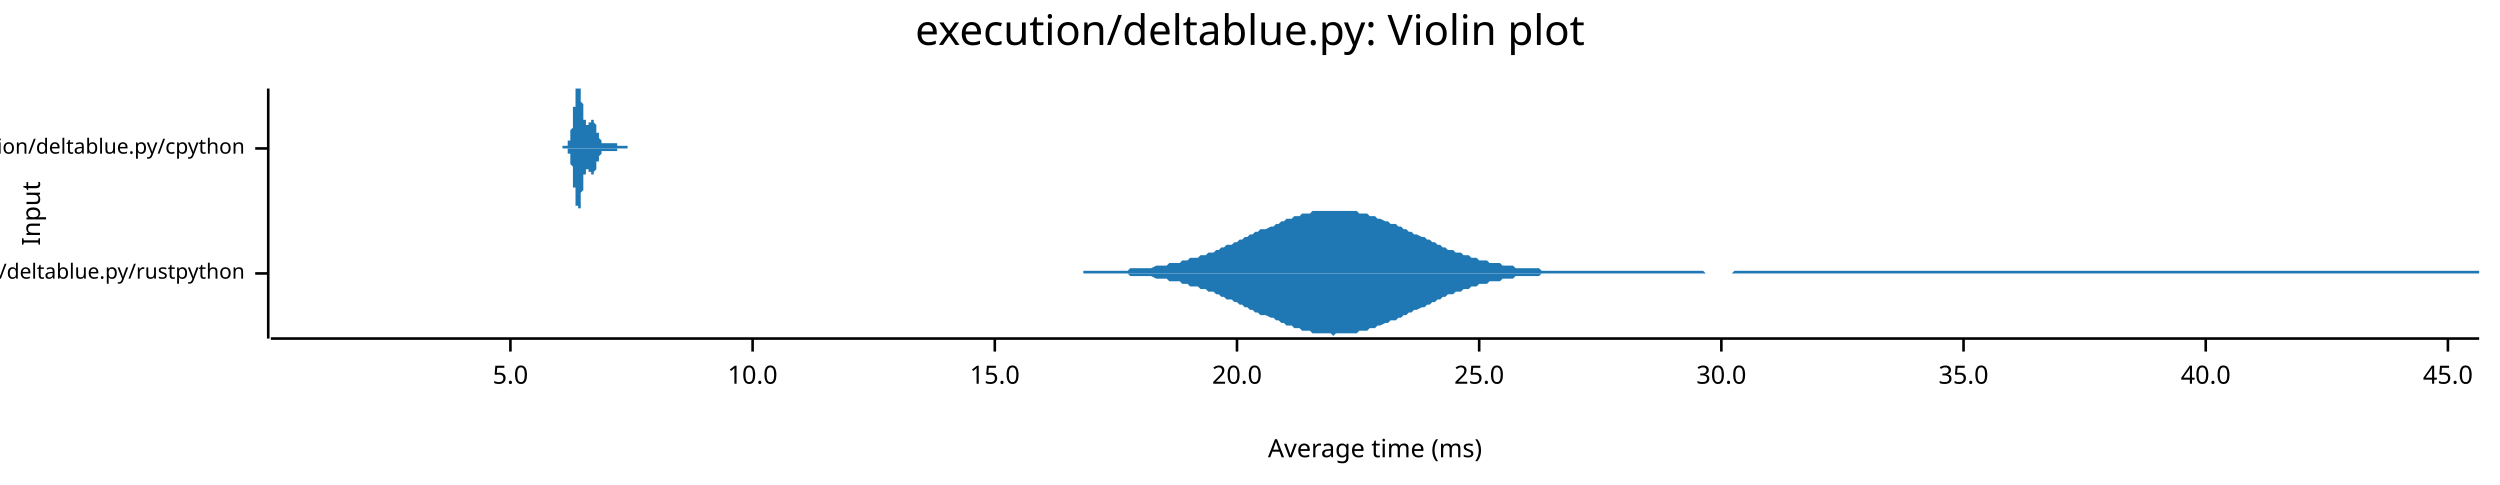
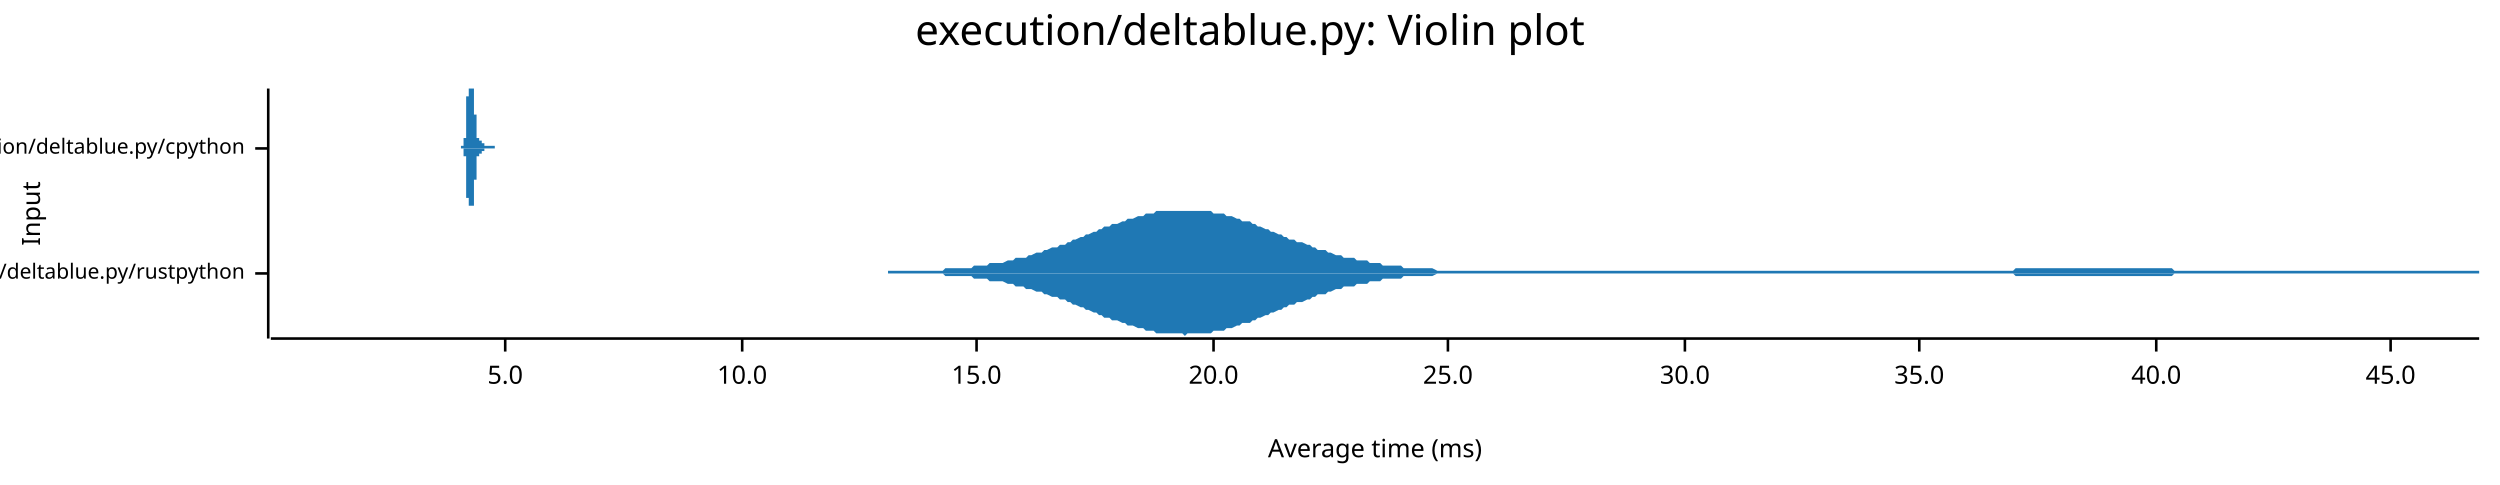
<svg xmlns="http://www.w3.org/2000/svg" width="960" height="186" viewBox="0 0 960 186">
  <text x="480" y="5" dy="0.76em" text-anchor="middle" font-family="sans-serif" font-size="16.129" opacity="1" fill="#000000">
execution/deltablue.py: Violin plot
</text>
  <text x="8" y="82" dy="0.76em" text-anchor="middle" font-family="sans-serif" font-size="9.677" opacity="1" fill="#000000" transform="rotate(270, 8, 82)">
Input
</text>
  <text x="528" y="178" dy="-0.5ex" text-anchor="middle" font-family="sans-serif" font-size="9.677" opacity="1" fill="#000000">
Average time (ms)
</text>
  <polyline fill="none" opacity="1" stroke="#000000" stroke-width="1" points="103,34 103,130 " />
  <text x="94" y="105" dy="0.5ex" text-anchor="end" font-family="sans-serif" font-size="8.065" opacity="1" fill="#000000">
execution/deltablue.py/rustpython
</text>
  <polyline fill="none" opacity="1" stroke="#000000" stroke-width="1" points="98,105 103,105 " />
  <text x="94" y="57" dy="0.5ex" text-anchor="end" font-family="sans-serif" font-size="8.065" opacity="1" fill="#000000">
execution/deltablue.py/cpython
</text>
  <polyline fill="none" opacity="1" stroke="#000000" stroke-width="1" points="98,57 103,57 " />
  <polyline fill="none" opacity="1" stroke="#000000" stroke-width="1" points="104,130 952,130 " />
-   <text x="196" y="140" dy="0.76em" text-anchor="middle" font-family="sans-serif" font-size="9.677" opacity="1" fill="#000000">
+   <text x="194" y="140" dy="0.76em" text-anchor="middle" font-family="sans-serif" font-size="9.677" opacity="1" fill="#000000">
5.0
</text>
-   <polyline fill="none" opacity="1" stroke="#000000" stroke-width="1" points="196,130 196,135 " />
-   <text x="289" y="140" dy="0.76em" text-anchor="middle" font-family="sans-serif" font-size="9.677" opacity="1" fill="#000000">
+   <polyline fill="none" opacity="1" stroke="#000000" stroke-width="1" points="194,130 194,135 " />
+   <text x="285" y="140" dy="0.76em" text-anchor="middle" font-family="sans-serif" font-size="9.677" opacity="1" fill="#000000">
10.0
</text>
-   <polyline fill="none" opacity="1" stroke="#000000" stroke-width="1" points="289,130 289,135 " />
-   <text x="382" y="140" dy="0.76em" text-anchor="middle" font-family="sans-serif" font-size="9.677" opacity="1" fill="#000000">
+   <polyline fill="none" opacity="1" stroke="#000000" stroke-width="1" points="285,130 285,135 " />
+   <text x="375" y="140" dy="0.76em" text-anchor="middle" font-family="sans-serif" font-size="9.677" opacity="1" fill="#000000">
15.0
</text>
-   <polyline fill="none" opacity="1" stroke="#000000" stroke-width="1" points="382,130 382,135 " />
-   <text x="475" y="140" dy="0.76em" text-anchor="middle" font-family="sans-serif" font-size="9.677" opacity="1" fill="#000000">
+   <polyline fill="none" opacity="1" stroke="#000000" stroke-width="1" points="375,130 375,135 " />
+   <text x="466" y="140" dy="0.76em" text-anchor="middle" font-family="sans-serif" font-size="9.677" opacity="1" fill="#000000">
20.0
</text>
-   <polyline fill="none" opacity="1" stroke="#000000" stroke-width="1" points="475,130 475,135 " />
-   <text x="568" y="140" dy="0.76em" text-anchor="middle" font-family="sans-serif" font-size="9.677" opacity="1" fill="#000000">
+   <polyline fill="none" opacity="1" stroke="#000000" stroke-width="1" points="466,130 466,135 " />
+   <text x="556" y="140" dy="0.76em" text-anchor="middle" font-family="sans-serif" font-size="9.677" opacity="1" fill="#000000">
25.0
</text>
-   <polyline fill="none" opacity="1" stroke="#000000" stroke-width="1" points="568,130 568,135 " />
-   <text x="661" y="140" dy="0.76em" text-anchor="middle" font-family="sans-serif" font-size="9.677" opacity="1" fill="#000000">
+   <polyline fill="none" opacity="1" stroke="#000000" stroke-width="1" points="556,130 556,135 " />
+   <text x="647" y="140" dy="0.76em" text-anchor="middle" font-family="sans-serif" font-size="9.677" opacity="1" fill="#000000">
30.0
</text>
-   <polyline fill="none" opacity="1" stroke="#000000" stroke-width="1" points="661,130 661,135 " />
-   <text x="754" y="140" dy="0.76em" text-anchor="middle" font-family="sans-serif" font-size="9.677" opacity="1" fill="#000000">
+   <polyline fill="none" opacity="1" stroke="#000000" stroke-width="1" points="647,130 647,135 " />
+   <text x="737" y="140" dy="0.76em" text-anchor="middle" font-family="sans-serif" font-size="9.677" opacity="1" fill="#000000">
35.0
</text>
-   <polyline fill="none" opacity="1" stroke="#000000" stroke-width="1" points="754,130 754,135 " />
-   <text x="847" y="140" dy="0.76em" text-anchor="middle" font-family="sans-serif" font-size="9.677" opacity="1" fill="#000000">
+   <polyline fill="none" opacity="1" stroke="#000000" stroke-width="1" points="737,130 737,135 " />
+   <text x="828" y="140" dy="0.76em" text-anchor="middle" font-family="sans-serif" font-size="9.677" opacity="1" fill="#000000">
40.0
</text>
-   <polyline fill="none" opacity="1" stroke="#000000" stroke-width="1" points="847,130 847,135 " />
-   <text x="940" y="140" dy="0.76em" text-anchor="middle" font-family="sans-serif" font-size="9.677" opacity="1" fill="#000000">
+   <polyline fill="none" opacity="1" stroke="#000000" stroke-width="1" points="828,130 828,135 " />
+   <text x="918" y="140" dy="0.76em" text-anchor="middle" font-family="sans-serif" font-size="9.677" opacity="1" fill="#000000">
45.0
</text>
-   <polyline fill="none" opacity="1" stroke="#000000" stroke-width="1" points="940,130 940,135 " />
-   <polygon opacity="1" fill="#1F78B4" points="416,104 417,104 418,104 419,104 420,104 421,104 422,104 423,104 424,104 425,104 426,104 427,104 428,104 430,104 431,104 432,104 433,104 434,103 435,103 436,103 437,103 438,103 439,103 440,103 441,103 442,103 444,102 445,102 446,102 447,102 448,102 449,101 450,101 451,101 452,101 453,101 454,100 455,100 456,100 457,99 459,99 460,99 461,98 462,98 463,98 464,97 465,97 466,97 467,96 468,96 469,95 470,95 471,94 473,94 474,93 475,93 476,92 477,92 478,91 479,91 480,90 481,90 482,89 483,89 484,88 485,88 486,88 488,87 489,87 490,86 491,86 492,85 493,85 494,84 495,84 496,84 497,83 498,83 499,83 500,82 502,82 503,82 504,81 505,81 506,81 507,81 508,81 509,81 510,81 511,81 512,81 513,81 514,81 515,81 517,81 518,81 519,81 520,81 521,81 522,82 523,82 524,82 525,82 526,83 527,83 528,83 529,84 530,84 532,85 533,85 534,86 535,86 536,86 537,87 538,87 539,88 540,88 541,89 542,89 543,90 544,90 546,91 547,91 548,92 549,92 550,93 551,93 552,94 553,94 554,95 555,95 556,96 557,96 558,96 559,97 561,97 562,98 563,98 564,98 565,99 566,99 567,99 568,100 569,100 570,100 571,100 572,101 573,101 575,101 576,101 577,102 578,102 579,102 580,102 581,102 582,103 583,103 584,103 585,103 586,103 587,103 588,103 590,103 591,103 592,104 593,104 594,104 595,104 596,104 597,104 598,104 599,104 600,104 601,104 602,104 604,104 605,104 606,104 607,104 608,104 609,104 610,104 611,104 612,104 613,104 614,104 615,104 616,104 617,104 619,104 620,104 621,104 622,104 623,104 624,104 625,104 626,104 627,104 628,104 629,104 630,104 631,104 633,104 634,104 635,104 636,104 637,104 638,104 639,104 640,104 641,104 642,104 643,104 644,104 645,104 646,104 648,104 649,104 650,104 651,104 652,104 653,104 654,104 655,105 656,105 657,105 658,105 659,105 660,105 662,105 663,105 664,105 665,105 666,104 667,104 668,104 669,104 670,104 671,104 672,104 673,104 674,104 675,104 677,104 678,104 679,104 680,104 681,104 682,104 683,104 684,104 685,104 686,104 687,104 688,104 689,104 691,104 692,104 693,104 694,104 695,104 696,104 697,104 698,104 699,104 700,104 701,104 702,104 703,104 704,104 706,104 707,104 708,104 709,104 710,104 711,104 712,104 713,104 714,104 715,104 716,104 717,104 718,104 720,104 721,104 722,104 723,104 724,104 725,104 726,104 727,104 728,104 729,104 730,104 731,104 732,104 733,104 735,104 736,104 737,104 738,104 739,104 740,104 741,104 742,104 743,104 744,104 745,104 746,104 747,104 749,104 750,104 751,104 752,104 753,104 754,104 755,104 756,104 757,104 758,104 759,104 760,104 761,104 762,104 764,104 765,104 766,104 767,104 768,104 769,104 770,104 771,104 772,104 773,104 774,104 775,104 776,104 778,104 779,104 780,104 781,104 782,104 783,104 784,104 785,104 786,104 787,104 788,104 789,104 790,104 791,104 793,104 794,104 795,104 796,104 797,104 798,104 799,104 800,104 801,104 802,104 803,104 804,104 805,104 807,104 808,104 809,104 810,104 811,104 812,104 813,104 814,104 815,104 816,104 817,104 818,104 819,104 820,104 822,104 823,104 824,104 825,104 826,104 827,104 828,104 829,104 830,104 831,104 832,104 833,104 834,104 836,104 837,104 838,104 839,104 840,104 841,104 842,104 843,104 844,104 845,104 846,104 847,104 848,104 849,104 851,104 852,104 853,104 854,104 855,104 856,104 857,104 858,104 859,104 860,104 861,104 862,104 863,104 865,104 866,104 867,104 868,104 869,104 870,104 871,104 872,104 873,104 874,104 875,104 876,104 877,104 878,104 880,104 881,104 882,104 883,104 884,104 885,104 886,104 887,104 888,104 889,104 890,104 891,104 892,104 894,104 895,104 896,104 897,104 898,104 899,104 900,104 901,104 902,104 903,104 904,104 905,104 906,104 907,104 909,104 910,104 911,104 912,104 913,104 914,104 915,104 916,104 917,104 918,104 919,104 920,104 921,104 923,104 924,104 925,104 926,104 927,104 928,104 929,104 930,104 931,104 932,104 933,104 934,104 935,104 936,104 938,104 939,104 940,104 941,104 942,104 943,104 944,104 945,104 946,104 947,104 948,104 949,104 950,104 952,104 952,105 416,105 " />
-   <polygon opacity="1" fill="#1F78B4" points="416,105 417,105 418,105 419,105 420,105 421,105 422,105 423,105 424,105 425,105 426,105 427,105 428,105 430,105 431,105 432,105 433,105 434,106 435,106 436,106 437,106 438,106 439,106 440,106 441,106 442,106 444,107 445,107 446,107 447,107 448,107 449,108 450,108 451,108 452,108 453,108 454,109 455,109 456,109 457,110 459,110 460,110 461,111 462,111 463,111 464,112 465,112 466,112 467,113 468,113 469,114 470,114 471,115 473,115 474,116 475,116 476,117 477,117 478,118 479,118 480,119 481,119 482,120 483,120 484,121 485,121 486,121 488,122 489,122 490,123 491,123 492,124 493,124 494,125 495,125 496,125 497,126 498,126 499,126 500,127 502,127 503,127 504,128 505,128 506,128 507,128 508,128 509,128 510,128 511,128 512,129 513,128 514,128 515,128 517,128 518,128 519,128 520,128 521,128 522,127 523,127 524,127 525,127 526,126 527,126 528,126 529,125 530,125 532,124 533,124 534,123 535,123 536,123 537,122 538,122 539,121 540,121 541,120 542,120 543,119 544,119 546,118 547,118 548,117 549,117 550,116 551,116 552,115 553,115 554,114 555,114 556,113 557,113 558,113 559,112 561,112 562,111 563,111 564,111 565,110 566,110 567,110 568,109 569,109 570,109 571,109 572,108 573,108 575,108 576,108 577,107 578,107 579,107 580,107 581,107 582,106 583,106 584,106 585,106 586,106 587,106 588,106 590,106 591,106 592,105 593,105 594,105 595,105 596,105 597,105 598,105 599,105 600,105 601,105 602,105 604,105 605,105 606,105 607,105 608,105 609,105 610,105 611,105 612,105 613,105 614,105 615,105 616,105 617,105 619,105 620,105 621,105 622,105 623,105 624,105 625,105 626,105 627,105 628,105 629,105 630,105 631,105 633,105 634,105 635,105 636,105 637,105 638,105 639,105 640,105 641,105 642,105 643,105 644,105 645,105 646,105 648,105 649,105 650,105 651,105 652,105 653,105 654,105 655,105 656,105 657,105 658,105 659,105 660,105 662,105 663,105 664,105 665,105 666,105 667,105 668,105 669,105 670,105 671,105 672,105 673,105 674,105 675,105 677,105 678,105 679,105 680,105 681,105 682,105 683,105 684,105 685,105 686,105 687,105 688,105 689,105 691,105 692,105 693,105 694,105 695,105 696,105 697,105 698,105 699,105 700,105 701,105 702,105 703,105 704,105 706,105 707,105 708,105 709,105 710,105 711,105 712,105 713,105 714,105 715,105 716,105 717,105 718,105 720,105 721,105 722,105 723,105 724,105 725,105 726,105 727,105 728,105 729,105 730,105 731,105 732,105 733,105 735,105 736,105 737,105 738,105 739,105 740,105 741,105 742,105 743,105 744,105 745,105 746,105 747,105 749,105 750,105 751,105 752,105 753,105 754,105 755,105 756,105 757,105 758,105 759,105 760,105 761,105 762,105 764,105 765,105 766,105 767,105 768,105 769,105 770,105 771,105 772,105 773,105 774,105 775,105 776,105 778,105 779,105 780,105 781,105 782,105 783,105 784,105 785,105 786,105 787,105 788,105 789,105 790,105 791,105 793,105 794,105 795,105 796,105 797,105 798,105 799,105 800,105 801,105 802,105 803,105 804,105 805,105 807,105 808,105 809,105 810,105 811,105 812,105 813,105 814,105 815,105 816,105 817,105 818,105 819,105 820,105 822,105 823,105 824,105 825,105 826,105 827,105 828,105 829,105 830,105 831,105 832,105 833,105 834,105 836,105 837,105 838,105 839,105 840,105 841,105 842,105 843,105 844,105 845,105 846,105 847,105 848,105 849,105 851,105 852,105 853,105 854,105 855,105 856,105 857,105 858,105 859,105 860,105 861,105 862,105 863,105 865,105 866,105 867,105 868,105 869,105 870,105 871,105 872,105 873,105 874,105 875,105 876,105 877,105 878,105 880,105 881,105 882,105 883,105 884,105 885,105 886,105 887,105 888,105 889,105 890,105 891,105 892,105 894,105 895,105 896,105 897,105 898,105 899,105 900,105 901,105 902,105 903,105 904,105 905,105 906,105 907,105 909,105 910,105 911,105 912,105 913,105 914,105 915,105 916,105 917,105 918,105 919,105 920,105 921,105 923,105 924,105 925,105 926,105 927,105 928,105 929,105 930,105 931,105 932,105 933,105 934,105 935,105 936,105 938,105 939,105 940,105 941,105 942,105 943,105 944,105 945,105 946,105 947,105 948,105 949,105 950,105 952,105 952,105 416,105 " />
-   <polygon opacity="1" fill="#1F78B4" points="216,56 216,56 216,56 216,56 216,56 216,56 216,56 217,56 217,56 217,56 217,56 217,56 217,56 217,56 217,56 217,56 217,56 217,56 217,56 217,56 217,56 217,56 217,56 217,56 217,56 217,56 217,56 218,56 218,56 218,56 218,56 218,56 218,56 218,56 218,56 218,56 218,55 218,55 218,55 218,55 218,55 218,55 218,55 218,55 218,55 218,54 218,54 219,54 219,54 219,54 219,54 219,53 219,53 219,53 219,53 219,53 219,52 219,52 219,52 219,52 219,51 219,51 219,51 219,50 219,50 219,50 219,50 220,49 220,49 220,48 220,48 220,48 220,47 220,47 220,47 220,46 220,46 220,45 220,45 220,44 220,44 220,43 220,43 220,43 220,42 220,42 220,41 221,41 221,40 221,40 221,39 221,39 221,39 221,38 221,38 221,37 221,37 221,37 221,36 221,36 221,36 221,35 221,35 221,35 221,34 221,34 221,34 222,34 222,34 222,34 222,34 222,34 222,34 222,34 222,34 222,34 222,34 222,34 222,34 222,34 222,34 222,34 222,34 222,34 222,34 222,34 222,34 223,34 223,34 223,34 223,34 223,34 223,35 223,35 223,35 223,36 223,36 223,36 223,37 223,37 223,37 223,38 223,38 223,38 223,39 223,39 223,39 224,40 224,40 224,40 224,41 224,41 224,42 224,42 224,42 224,43 224,43 224,43 224,44 224,44 224,44 224,44 224,45 224,45 224,45 224,45 224,46 225,46 225,46 225,46 225,46 225,47 225,47 225,47 225,47 225,47 225,47 225,47 225,47 225,47 225,48 225,48 225,48 225,48 225,48 225,48 225,48 226,48 226,48 226,48 226,48 226,48 226,48 226,48 226,48 226,47 226,47 226,47 226,47 226,47 226,47 226,47 226,47 226,47 226,47 226,47 226,47 227,47 227,47 227,47 227,46 227,46 227,46 227,46 227,46 227,46 227,46 227,46 227,46 227,46 227,46 227,46 227,46 227,46 227,46 227,46 227,46 228,46 228,46 228,46 228,46 228,46 228,46 228,46 228,46 228,46 228,46 228,46 228,47 228,47 228,47 228,47 228,47 228,47 228,47 228,47 228,47 229,48 229,48 229,48 229,48 229,48 229,48 229,48 229,49 229,49 229,49 229,49 229,49 229,49 229,50 229,50 229,50 229,50 229,50 229,50 229,51 230,51 230,51 230,51 230,51 230,51 230,52 230,52 230,52 230,52 230,52 230,52 230,52 230,53 230,53 230,53 230,53 230,53 230,53 230,53 230,53 231,54 231,54 231,54 231,54 231,54 231,54 231,54 231,54 231,54 231,54 231,54 231,54 231,54 231,54 231,55 231,55 231,55 231,55 231,55 231,55 232,55 232,55 232,55 232,55 232,55 232,55 232,55 232,55 232,55 232,55 232,55 232,55 232,55 232,55 232,55 232,55 232,55 232,55 232,55 232,55 233,55 233,55 233,55 233,55 233,55 233,55 233,55 233,55 233,55 233,55 233,55 233,55 233,55 233,55 233,55 233,55 233,55 233,55 233,55 233,55 234,55 234,55 234,55 234,55 234,55 234,55 234,55 234,55 234,55 234,55 234,55 234,55 234,55 234,55 234,55 234,55 234,55 234,55 234,55 234,55 235,55 235,55 235,55 235,55 235,55 235,55 235,55 235,55 235,55 235,55 235,55 235,55 235,55 235,55 235,55 235,55 235,55 235,55 235,55 235,55 236,55 236,55 236,55 236,55 236,55 236,55 236,55 236,55 236,55 236,55 236,55 236,55 236,55 236,55 236,55 236,55 236,55 236,55 236,55 236,55 237,55 237,56 237,56 237,56 237,56 237,56 237,56 237,56 237,56 237,56 237,56 237,56 237,56 237,56 237,56 237,56 237,56 237,56 237,56 237,56 238,56 238,56 238,56 238,56 238,56 238,56 238,56 238,56 238,56 238,56 238,56 238,56 238,56 238,56 238,56 238,56 238,56 238,56 238,56 238,56 239,56 239,56 239,56 239,56 239,56 239,56 239,56 239,56 239,56 239,56 239,56 239,56 239,56 239,56 239,56 239,56 239,56 239,56 239,56 239,56 240,56 240,56 240,56 240,56 240,56 240,56 240,56 240,56 240,56 240,56 240,56 240,56 240,56 240,56 240,56 240,56 240,56 240,56 240,56 240,56 241,56 241,56 241,56 241,56 241,56 241,56 241,56 241,56 241,56 241,56 241,56 241,56 241,56 241,57 216,57 " />
-   <polygon opacity="1" fill="#1F78B4" points="216,57 216,57 216,57 216,57 216,57 216,57 216,57 217,57 217,57 217,57 217,57 217,57 217,57 217,57 217,57 217,57 217,57 217,57 217,57 217,57 217,57 217,57 217,57 217,57 217,57 217,57 217,57 218,57 218,57 218,57 218,57 218,57 218,57 218,57 218,57 218,57 218,58 218,58 218,58 218,58 218,58 218,58 218,58 218,58 218,58 218,59 218,59 219,59 219,59 219,59 219,59 219,60 219,60 219,60 219,60 219,60 219,61 219,61 219,61 219,61 219,62 219,62 219,62 219,63 219,63 219,63 219,63 220,64 220,64 220,65 220,65 220,65 220,66 220,66 220,66 220,67 220,67 220,68 220,68 220,69 220,69 220,70 220,70 220,70 220,71 220,71 220,72 221,72 221,73 221,73 221,74 221,74 221,74 221,75 221,75 221,76 221,76 221,76 221,77 221,77 221,77 221,78 221,78 221,78 221,79 221,79 221,79 222,79 222,80 222,80 222,80 222,80 222,80 222,80 222,80 222,80 222,80 222,81 222,80 222,80 222,80 222,80 222,80 222,80 222,80 222,80 222,80 223,80 223,79 223,79 223,79 223,79 223,78 223,78 223,78 223,77 223,77 223,77 223,76 223,76 223,76 223,75 223,75 223,75 223,74 223,74 223,74 224,73 224,73 224,73 224,72 224,72 224,71 224,71 224,71 224,70 224,70 224,70 224,69 224,69 224,69 224,69 224,68 224,68 224,68 224,68 224,67 225,67 225,67 225,67 225,67 225,66 225,66 225,66 225,66 225,66 225,66 225,66 225,66 225,66 225,65 225,65 225,65 225,65 225,65 225,65 225,65 226,65 226,65 226,65 226,65 226,65 226,65 226,65 226,65 226,66 226,66 226,66 226,66 226,66 226,66 226,66 226,66 226,66 226,66 226,66 226,66 227,66 227,66 227,66 227,67 227,67 227,67 227,67 227,67 227,67 227,67 227,67 227,67 227,67 227,67 227,67 227,67 227,67 227,67 227,67 227,67 228,67 228,67 228,67 228,67 228,67 228,67 228,67 228,67 228,67 228,67 228,67 228,66 228,66 228,66 228,66 228,66 228,66 228,66 228,66 228,66 229,65 229,65 229,65 229,65 229,65 229,65 229,65 229,64 229,64 229,64 229,64 229,64 229,64 229,63 229,63 229,63 229,63 229,63 229,63 229,62 230,62 230,62 230,62 230,62 230,62 230,61 230,61 230,61 230,61 230,61 230,61 230,61 230,60 230,60 230,60 230,60 230,60 230,60 230,60 230,60 231,59 231,59 231,59 231,59 231,59 231,59 231,59 231,59 231,59 231,59 231,59 231,59 231,59 231,59 231,58 231,58 231,58 231,58 231,58 231,58 232,58 232,58 232,58 232,58 232,58 232,58 232,58 232,58 232,58 232,58 232,58 232,58 232,58 232,58 232,58 232,58 232,58 232,58 232,58 232,58 233,58 233,58 233,58 233,58 233,58 233,58 233,58 233,58 233,58 233,58 233,58 233,58 233,58 233,58 233,58 233,58 233,58 233,58 233,58 233,58 234,58 234,58 234,58 234,58 234,58 234,58 234,58 234,58 234,58 234,58 234,58 234,58 234,58 234,58 234,58 234,58 234,58 234,58 234,58 234,58 235,58 235,58 235,58 235,58 235,58 235,58 235,58 235,58 235,58 235,58 235,58 235,58 235,58 235,58 235,58 235,58 235,58 235,58 235,58 235,58 236,58 236,58 236,58 236,58 236,58 236,58 236,58 236,58 236,58 236,58 236,58 236,58 236,58 236,58 236,58 236,58 236,58 236,58 236,58 236,58 237,58 237,57 237,57 237,57 237,57 237,57 237,57 237,57 237,57 237,57 237,57 237,57 237,57 237,57 237,57 237,57 237,57 237,57 237,57 237,57 238,57 238,57 238,57 238,57 238,57 238,57 238,57 238,57 238,57 238,57 238,57 238,57 238,57 238,57 238,57 238,57 238,57 238,57 238,57 238,57 239,57 239,57 239,57 239,57 239,57 239,57 239,57 239,57 239,57 239,57 239,57 239,57 239,57 239,57 239,57 239,57 239,57 239,57 239,57 239,57 240,57 240,57 240,57 240,57 240,57 240,57 240,57 240,57 240,57 240,57 240,57 240,57 240,57 240,57 240,57 240,57 240,57 240,57 240,57 240,57 241,57 241,57 241,57 241,57 241,57 241,57 241,57 241,57 241,57 241,57 241,57 241,57 241,57 241,57 216,57 " />
+   <polyline fill="none" opacity="1" stroke="#000000" stroke-width="1" points="918,130 918,135 " />
+   <polygon opacity="1" fill="#1F78B4" points="341,104 343,104 344,104 345,104 346,104 347,104 349,104 350,104 351,104 352,104 354,104 355,104 356,104 357,104 358,104 360,104 361,104 362,104 363,103 365,103 366,103 367,103 368,103 369,103 371,103 372,103 373,103 374,102 376,102 377,102 378,102 379,102 380,101 382,101 383,101 384,101 385,101 387,100 388,100 389,100 390,99 391,99 393,99 394,99 395,98 396,98 398,97 399,97 400,97 401,96 402,96 404,95 405,95 406,95 407,94 409,94 410,93 411,93 412,92 413,92 415,91 416,91 417,90 418,90 420,89 421,89 422,88 423,88 424,87 426,87 427,86 428,86 429,86 431,85 432,85 433,84 434,84 435,84 437,83 438,83 439,83 440,82 442,82 443,82 444,81 445,81 446,81 448,81 449,81 450,81 451,81 453,81 454,81 455,81 456,81 457,81 459,81 460,81 461,81 462,81 464,81 465,81 466,82 467,82 468,82 470,82 471,83 472,83 473,83 475,84 476,84 477,85 478,85 480,85 481,86 482,86 483,87 484,87 486,88 487,88 488,89 489,89 491,90 492,90 493,91 494,91 495,92 497,92 498,93 499,93 500,93 502,94 503,94 504,95 505,95 506,96 508,96 509,96 510,97 511,97 513,98 514,98 515,98 516,99 517,99 519,99 520,99 521,100 522,100 524,100 525,100 526,101 527,101 528,101 530,101 531,102 532,102 533,102 535,102 536,102 537,102 538,102 539,103 541,103 542,103 543,103 544,103 546,103 547,103 548,103 549,103 550,103 552,104 553,104 554,104 555,104 557,104 558,104 559,104 560,104 561,104 563,104 564,104 565,104 566,104 568,104 569,104 570,104 571,104 572,104 574,104 575,104 576,104 577,104 579,104 580,104 581,104 582,104 583,104 585,104 586,104 587,104 588,104 590,104 591,104 592,104 593,104 594,104 596,104 597,104 598,104 599,104 601,104 602,104 603,104 604,104 605,104 607,104 608,104 609,104 610,104 612,104 613,104 614,104 615,104 616,104 618,104 619,104 620,104 621,104 623,104 624,104 625,104 626,104 627,104 629,104 630,104 631,104 632,104 634,104 635,104 636,104 637,104 638,104 640,104 641,104 642,104 643,104 645,104 646,104 647,104 648,104 649,104 651,104 652,104 653,104 654,104 656,104 657,104 658,104 659,104 660,104 662,104 663,104 664,104 665,104 667,104 668,104 669,104 670,104 671,104 673,104 674,104 675,104 676,104 678,104 679,104 680,104 681,104 682,104 684,104 685,104 686,104 687,104 689,104 690,104 691,104 692,104 693,104 695,104 696,104 697,104 698,104 700,104 701,104 702,104 703,104 704,104 706,104 707,104 708,104 709,104 711,104 712,104 713,104 714,104 716,104 717,104 718,104 719,104 720,104 722,104 723,104 724,104 725,104 727,104 728,104 729,104 730,104 731,104 733,104 734,104 735,104 736,104 738,104 739,104 740,104 741,104 742,104 744,104 745,104 746,104 747,104 749,104 750,104 751,104 752,104 753,104 755,104 756,104 757,104 758,104 760,104 761,104 762,104 763,104 764,104 766,104 767,104 768,104 769,104 771,104 772,104 773,104 774,103 775,103 777,103 778,103 779,103 780,103 782,103 783,103 784,103 785,103 786,103 788,103 789,103 790,103 791,103 793,103 794,103 795,103 796,103 797,103 799,103 800,103 801,103 802,103 804,103 805,103 806,103 807,103 808,103 810,103 811,103 812,103 813,103 815,103 816,103 817,103 818,103 819,103 821,103 822,103 823,103 824,103 826,103 827,103 828,103 829,103 830,103 832,103 833,103 834,103 835,104 837,104 838,104 839,104 840,104 841,104 843,104 844,104 845,104 846,104 848,104 849,104 850,104 851,104 852,104 854,104 855,104 856,104 857,104 859,104 860,104 861,104 862,104 863,104 865,104 866,104 867,104 868,104 870,104 871,104 872,104 873,104 874,104 876,104 877,104 878,104 879,104 881,104 882,104 883,104 884,104 885,104 887,104 888,104 889,104 890,104 892,104 893,104 894,104 895,104 896,104 898,104 899,104 900,104 901,104 903,104 904,104 905,104 906,104 907,104 909,104 910,104 911,104 912,104 914,104 915,104 916,104 917,104 918,104 920,104 921,104 922,104 923,104 925,104 926,104 927,104 928,104 929,104 931,104 932,104 933,104 934,104 936,104 937,104 938,104 939,104 940,104 942,104 943,104 944,104 945,104 947,104 948,104 949,104 950,104 952,104 952,105 341,105 " />
+   <polygon opacity="1" fill="#1F78B4" points="341,105 343,105 344,105 345,105 346,105 347,105 349,105 350,105 351,105 352,105 354,105 355,105 356,105 357,105 358,105 360,105 361,105 362,105 363,106 365,106 366,106 367,106 368,106 369,106 371,106 372,106 373,106 374,107 376,107 377,107 378,107 379,107 380,108 382,108 383,108 384,108 385,108 387,109 388,109 389,109 390,110 391,110 393,110 394,111 395,111 396,111 398,112 399,112 400,112 401,113 402,113 404,114 405,114 406,114 407,115 409,115 410,116 411,116 412,117 413,117 415,118 416,118 417,119 418,119 420,120 421,120 422,121 423,121 424,122 426,122 427,123 428,123 429,123 431,124 432,124 433,125 434,125 435,125 437,126 438,126 439,126 440,127 442,127 443,127 444,128 445,128 446,128 448,128 449,128 450,128 451,128 453,128 454,128 455,129 456,128 457,128 459,128 460,128 461,128 462,128 464,128 465,128 466,127 467,127 468,127 470,127 471,126 472,126 473,126 475,125 476,125 477,124 478,124 480,124 481,123 482,123 483,122 484,122 486,121 487,121 488,120 489,120 491,119 492,119 493,118 494,118 495,117 497,117 498,116 499,116 500,116 502,115 503,115 504,114 505,114 506,113 508,113 509,113 510,112 511,112 513,111 514,111 515,111 516,110 517,110 519,110 520,110 521,109 522,109 524,109 525,109 526,108 527,108 528,108 530,108 531,107 532,107 533,107 535,107 536,107 537,107 538,107 539,106 541,106 542,106 543,106 544,106 546,106 547,106 548,106 549,106 550,106 552,105 553,105 554,105 555,105 557,105 558,105 559,105 560,105 561,105 563,105 564,105 565,105 566,105 568,105 569,105 570,105 571,105 572,105 574,105 575,105 576,105 577,105 579,105 580,105 581,105 582,105 583,105 585,105 586,105 587,105 588,105 590,105 591,105 592,105 593,105 594,105 596,105 597,105 598,105 599,105 601,105 602,105 603,105 604,105 605,105 607,105 608,105 609,105 610,105 612,105 613,105 614,105 615,105 616,105 618,105 619,105 620,105 621,105 623,105 624,105 625,105 626,105 627,105 629,105 630,105 631,105 632,105 634,105 635,105 636,105 637,105 638,105 640,105 641,105 642,105 643,105 645,105 646,105 647,105 648,105 649,105 651,105 652,105 653,105 654,105 656,105 657,105 658,105 659,105 660,105 662,105 663,105 664,105 665,105 667,105 668,105 669,105 670,105 671,105 673,105 674,105 675,105 676,105 678,105 679,105 680,105 681,105 682,105 684,105 685,105 686,105 687,105 689,105 690,105 691,105 692,105 693,105 695,105 696,105 697,105 698,105 700,105 701,105 702,105 703,105 704,105 706,105 707,105 708,105 709,105 711,105 712,105 713,105 714,105 716,105 717,105 718,105 719,105 720,105 722,105 723,105 724,105 725,105 727,105 728,105 729,105 730,105 731,105 733,105 734,105 735,105 736,105 738,105 739,105 740,105 741,105 742,105 744,105 745,105 746,105 747,105 749,105 750,105 751,105 752,105 753,105 755,105 756,105 757,105 758,105 760,105 761,105 762,105 763,105 764,105 766,105 767,105 768,105 769,105 771,105 772,105 773,105 774,106 775,106 777,106 778,106 779,106 780,106 782,106 783,106 784,106 785,106 786,106 788,106 789,106 790,106 791,106 793,106 794,106 795,106 796,106 797,106 799,106 800,106 801,106 802,106 804,106 805,106 806,106 807,106 808,106 810,106 811,106 812,106 813,106 815,106 816,106 817,106 818,106 819,106 821,106 822,106 823,106 824,106 826,106 827,106 828,106 829,106 830,106 832,106 833,106 834,106 835,105 837,105 838,105 839,105 840,105 841,105 843,105 844,105 845,105 846,105 848,105 849,105 850,105 851,105 852,105 854,105 855,105 856,105 857,105 859,105 860,105 861,105 862,105 863,105 865,105 866,105 867,105 868,105 870,105 871,105 872,105 873,105 874,105 876,105 877,105 878,105 879,105 881,105 882,105 883,105 884,105 885,105 887,105 888,105 889,105 890,105 892,105 893,105 894,105 895,105 896,105 898,105 899,105 900,105 901,105 903,105 904,105 905,105 906,105 907,105 909,105 910,105 911,105 912,105 914,105 915,105 916,105 917,105 918,105 920,105 921,105 922,105 923,105 925,105 926,105 927,105 928,105 929,105 931,105 932,105 933,105 934,105 936,105 937,105 938,105 939,105 940,105 942,105 943,105 944,105 945,105 947,105 948,105 949,105 950,105 952,105 952,105 341,105 " />
+   <polygon opacity="1" fill="#1F78B4" points="177,56 177,56 177,56 177,56 177,56 178,56 178,56 178,56 178,56 178,56 178,56 178,56 178,56 178,56 178,56 178,56 178,56 178,56 178,56 178,56 178,56 178,56 178,56 178,56 178,56 178,56 178,56 178,56 178,55 178,55 178,55 178,55 178,55 178,55 178,55 178,55 178,54 178,54 178,54 178,54 178,54 178,53 178,53 179,53 179,53 179,52 179,52 179,52 179,52 179,51 179,51 179,51 179,50 179,50 179,49 179,49 179,49 179,48 179,48 179,47 179,47 179,47 179,46 179,46 179,45 179,45 179,44 179,44 179,43 179,43 179,42 179,42 179,41 179,41 179,40 179,40 179,39 179,39 179,38 179,38 179,37 180,37 180,37 180,36 180,36 180,36 180,35 180,35 180,35 180,34 180,34 180,34 180,34 180,34 180,34 180,34 180,34 180,34 180,34 180,34 180,34 180,34 180,34 180,34 180,34 180,34 180,34 180,34 180,34 180,34 180,34 180,34 180,34 180,34 180,34 180,34 180,34 180,34 180,34 180,34 181,34 181,34 181,34 181,34 181,34 181,34 181,34 181,34 181,34 181,34 181,34 181,34 181,34 181,34 181,34 181,34 181,34 181,34 181,34 181,34 181,34 181,34 181,34 181,34 181,34 181,34 181,34 181,34 181,34 181,34 181,34 181,34 181,34 181,34 181,34 181,34 181,34 181,34 182,34 182,34 182,34 182,34 182,34 182,34 182,34 182,35 182,35 182,35 182,35 182,35 182,35 182,36 182,36 182,36 182,36 182,37 182,37 182,37 182,37 182,38 182,38 182,38 182,39 182,39 182,40 182,40 182,40 182,41 182,41 182,41 182,42 182,42 182,43 182,43 182,43 182,44 183,44 183,44 183,45 183,45 183,46 183,46 183,46 183,47 183,47 183,47 183,48 183,48 183,48 183,49 183,49 183,49 183,49 183,50 183,50 183,50 183,50 183,51 183,51 183,51 183,51 183,51 183,52 183,52 183,52 183,52 183,52 183,52 183,52 183,53 183,53 183,53 183,53 183,53 184,53 184,53 184,53 184,53 184,53 184,53 184,53 184,53 184,53 184,53 184,53 184,53 184,53 184,54 184,54 184,54 184,54 184,54 184,54 184,54 184,54 184,54 184,54 184,54 184,54 184,54 184,54 184,54 184,54 184,54 184,54 184,54 184,54 184,54 184,54 184,54 184,54 184,54 184,54 185,54 185,54 185,54 185,54 185,54 185,54 185,54 185,54 185,54 185,54 185,54 185,54 185,54 185,54 185,54 185,54 185,55 185,55 185,55 185,55 185,55 185,55 185,55 185,55 185,55 185,55 185,55 185,55 185,55 185,55 185,55 185,55 185,55 185,55 185,55 185,55 185,55 185,55 186,55 186,56 186,56 186,56 186,56 186,56 186,56 186,56 186,56 186,56 186,56 186,56 186,56 186,56 186,56 186,56 186,56 186,56 186,56 186,56 186,56 186,56 186,56 186,56 186,56 186,56 186,56 186,56 186,56 186,56 186,56 186,56 186,56 186,56 186,56 186,56 186,56 186,56 187,56 187,56 187,56 187,56 187,56 187,56 187,56 187,56 187,56 187,56 187,56 187,56 187,56 187,56 187,56 187,56 187,56 187,56 187,56 187,56 187,56 187,56 187,56 187,56 187,56 187,56 187,56 187,56 187,56 187,56 187,56 187,56 187,56 187,56 187,56 187,56 187,56 187,56 188,56 188,56 188,56 188,56 188,56 188,56 188,56 188,56 188,56 188,56 188,56 188,56 188,56 188,56 188,56 188,56 188,56 188,56 188,56 188,56 188,56 188,56 188,56 188,56 188,56 188,56 188,56 188,56 188,56 188,56 188,56 188,56 188,56 188,56 188,56 188,56 188,56 188,56 188,56 189,56 189,56 189,56 189,56 189,56 189,56 189,56 189,56 189,56 189,56 189,56 189,56 189,56 189,56 189,56 189,56 189,56 189,56 189,56 189,56 189,56 189,56 189,56 189,56 189,56 189,56 189,56 189,56 189,56 189,56 189,56 189,56 189,56 189,56 189,56 189,56 189,56 189,56 190,56 190,56 190,56 190,56 190,56 190,56 190,56 190,56 190,56 190,56 190,56 190,56 190,56 190,56 190,56 190,56 190,56 190,56 190,56 190,56 190,56 190,56 190,56 190,56 190,56 190,56 190,56 190,56 190,56 190,56 190,56 190,56 190,56 190,56 190,56 190,56 190,57 177,57 " />
+   <polygon opacity="1" fill="#1F78B4" points="177,57 177,57 177,57 177,57 177,57 178,57 178,57 178,57 178,57 178,57 178,57 178,57 178,57 178,57 178,57 178,57 178,57 178,57 178,57 178,57 178,57 178,57 178,57 178,57 178,57 178,57 178,57 178,57 178,58 178,58 178,58 178,58 178,58 178,58 178,58 178,58 178,59 178,59 178,59 178,59 178,59 178,60 178,60 179,60 179,60 179,61 179,61 179,61 179,61 179,62 179,62 179,62 179,63 179,63 179,64 179,64 179,64 179,65 179,65 179,66 179,66 179,67 179,67 179,67 179,68 179,68 179,69 179,69 179,70 179,70 179,71 179,71 179,72 179,72 179,73 179,73 179,74 179,74 179,75 179,75 179,76 180,76 180,76 180,77 180,77 180,77 180,78 180,78 180,78 180,79 180,79 180,79 180,79 180,80 180,80 180,80 180,80 180,80 180,80 180,80 180,80 180,80 180,80 180,81 180,80 180,80 180,80 180,80 180,80 180,80 180,80 180,80 180,80 180,80 180,80 180,80 180,80 180,80 180,79 180,79 181,79 181,79 181,79 181,79 181,79 181,79 181,79 181,79 181,79 181,79 181,79 181,79 181,79 181,79 181,79 181,79 181,79 181,79 181,79 181,79 181,79 181,79 181,79 181,79 181,79 181,79 181,79 181,79 181,79 181,79 181,79 181,79 181,79 181,79 181,79 181,79 181,79 181,79 182,79 182,79 182,79 182,79 182,79 182,79 182,79 182,78 182,78 182,78 182,78 182,78 182,78 182,77 182,77 182,77 182,77 182,76 182,76 182,76 182,76 182,75 182,75 182,75 182,74 182,74 182,73 182,73 182,73 182,72 182,72 182,72 182,71 182,71 182,70 182,70 182,70 182,69 183,69 183,69 183,68 183,68 183,67 183,67 183,67 183,66 183,66 183,66 183,65 183,65 183,65 183,64 183,64 183,64 183,64 183,63 183,63 183,63 183,63 183,62 183,62 183,62 183,62 183,62 183,61 183,61 183,61 183,61 183,61 183,61 183,61 183,60 183,60 183,60 183,60 183,60 184,60 184,60 184,60 184,60 184,60 184,60 184,60 184,60 184,60 184,60 184,60 184,60 184,60 184,60 184,59 184,59 184,59 184,59 184,59 184,59 184,59 184,59 184,59 184,59 184,59 184,59 184,59 184,59 184,59 184,59 184,59 184,59 184,59 184,59 184,59 184,59 184,59 184,59 184,59 185,59 185,59 185,59 185,59 185,59 185,59 185,59 185,59 185,59 185,59 185,59 185,59 185,59 185,59 185,59 185,59 185,58 185,58 185,58 185,58 185,58 185,58 185,58 185,58 185,58 185,58 185,58 185,58 185,58 185,58 185,58 185,58 185,58 185,58 185,58 185,58 185,58 185,58 186,58 186,57 186,57 186,57 186,57 186,57 186,57 186,57 186,57 186,57 186,57 186,57 186,57 186,57 186,57 186,57 186,57 186,57 186,57 186,57 186,57 186,57 186,57 186,57 186,57 186,57 186,57 186,57 186,57 186,57 186,57 186,57 186,57 186,57 186,57 186,57 186,57 186,57 187,57 187,57 187,57 187,57 187,57 187,57 187,57 187,57 187,57 187,57 187,57 187,57 187,57 187,57 187,57 187,57 187,57 187,57 187,57 187,57 187,57 187,57 187,57 187,57 187,57 187,57 187,57 187,57 187,57 187,57 187,57 187,57 187,57 187,57 187,57 187,57 187,57 187,57 188,57 188,57 188,57 188,57 188,57 188,57 188,57 188,57 188,57 188,57 188,57 188,57 188,57 188,57 188,57 188,57 188,57 188,57 188,57 188,57 188,57 188,57 188,57 188,57 188,57 188,57 188,57 188,57 188,57 188,57 188,57 188,57 188,57 188,57 188,57 188,57 188,57 188,57 188,57 189,57 189,57 189,57 189,57 189,57 189,57 189,57 189,57 189,57 189,57 189,57 189,57 189,57 189,57 189,57 189,57 189,57 189,57 189,57 189,57 189,57 189,57 189,57 189,57 189,57 189,57 189,57 189,57 189,57 189,57 189,57 189,57 189,57 189,57 189,57 189,57 189,57 189,57 190,57 190,57 190,57 190,57 190,57 190,57 190,57 190,57 190,57 190,57 190,57 190,57 190,57 190,57 190,57 190,57 190,57 190,57 190,57 190,57 190,57 190,57 190,57 190,57 190,57 190,57 190,57 190,57 190,57 190,57 190,57 190,57 190,57 190,57 190,57 190,57 190,57 177,57 " />
</svg>
